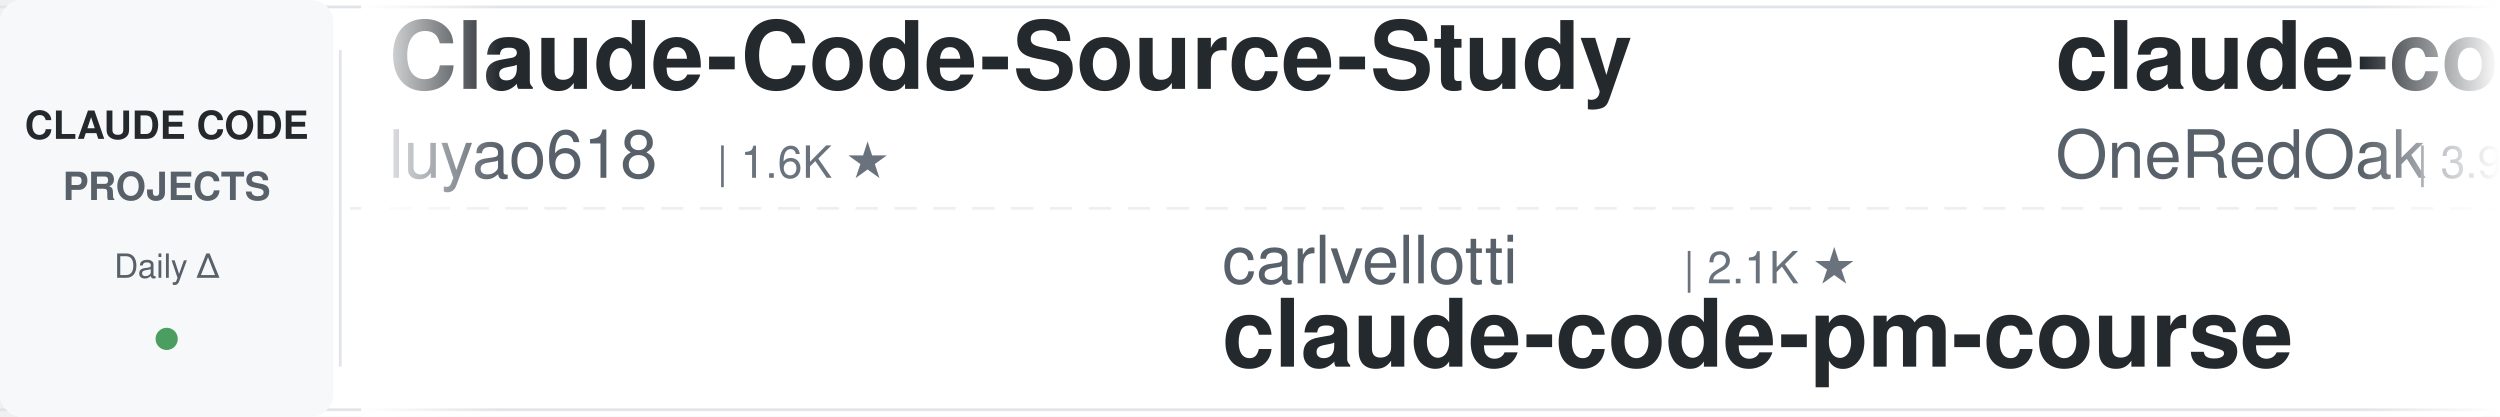
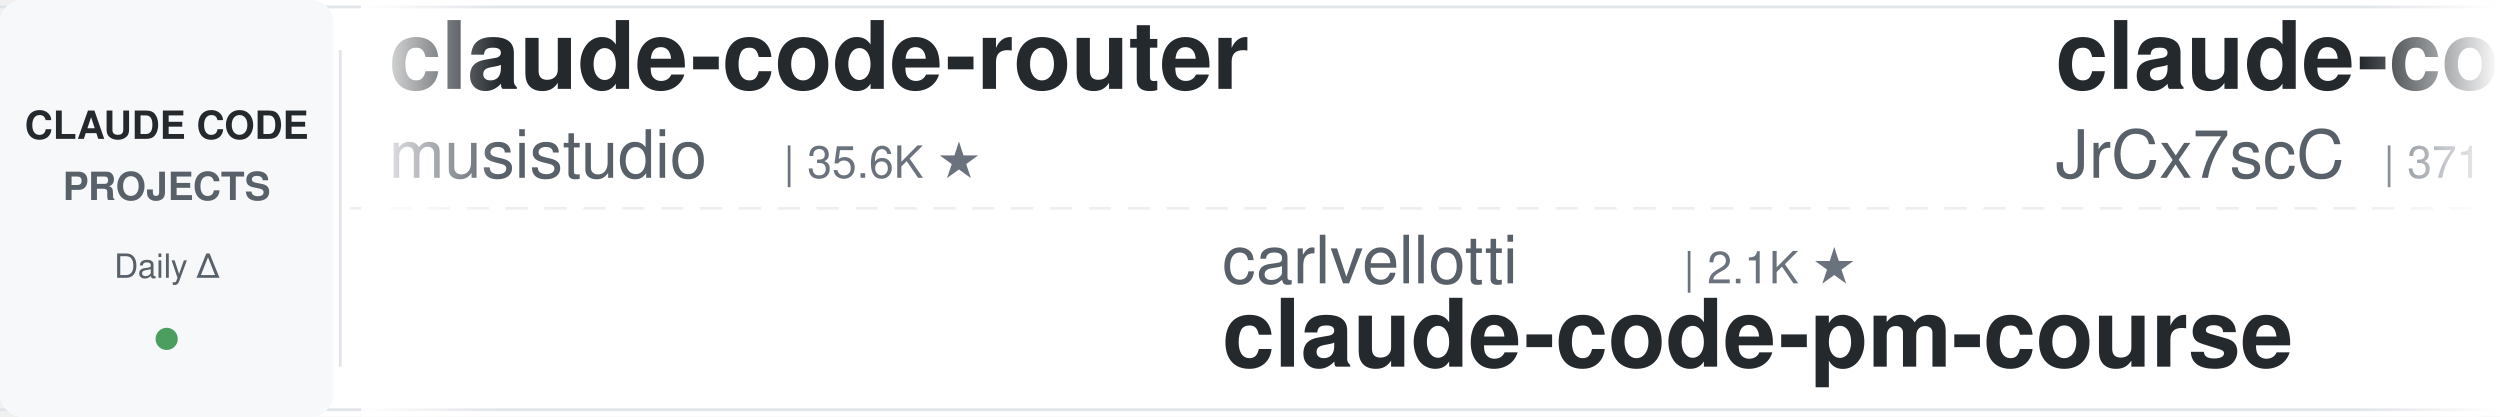
<svg xmlns="http://www.w3.org/2000/svg" width="900" height="150">
  <defs>
    <linearGradient id="leftFade" x1="0%" y1="0%" x2="100%" y2="0%">
      <stop offset="0%" style="stop-color:#ffffff;stop-opacity:1" />
      <stop offset="100%" style="stop-color:#ffffff;stop-opacity:0" />
    </linearGradient>
    <linearGradient id="rightFade" x1="0%" y1="0%" x2="100%" y2="0%">
      <stop offset="0%" style="stop-color:#ffffff;stop-opacity:0" />
      <stop offset="100%" style="stop-color:#ffffff;stop-opacity:1" />
    </linearGradient>
  </defs>
  <rect width="900" height="150" fill="#ffffff" rx="8" />
  <rect x="0" y="2" width="900" height="1" fill="#e1e4e8" />
  <rect x="0" y="147" width="900" height="1" fill="#e1e4e8" />
  <line x1="0" y1="75" x2="900" y2="75" stroke="#e1e4e8" stroke-width="1" stroke-dasharray="8 6" opacity="0.6" />
  <rect x="0" y="0" width="120" height="150" fill="#f6f8fa" rx="8" />
  <text x="60" y="50" font-family="-apple-system, BlinkMacSystemFont, 'Segoe UI', Helvetica, Arial, sans-serif" font-size="14" font-weight="600" fill="#24292e" text-anchor="middle">CLAUDE CODE</text>
  <text x="60" y="72" font-family="-apple-system, BlinkMacSystemFont, 'Segoe UI', Helvetica, Arial, sans-serif" font-size="14" font-weight="600" fill="#586069" text-anchor="middle">PROJECTS</text>
  <text x="60" y="100" font-family="-apple-system, BlinkMacSystemFont, 'Segoe UI', Helvetica, Arial, sans-serif" font-size="12" font-weight="500" fill="#586069" text-anchor="middle">Daily Δ</text>
  <circle cx="60" cy="122" r="4" fill="#22863a" opacity="0.8" />
  <rect x="122" y="18" width="1" height="114" fill="#e1e4e8" />
  <clipPath id="tickerClip">
    <rect x="130" y="0" width="770" height="150" />
  </clipPath>
  <g clip-path="url(#tickerClip)">
    <g id="tickerItems">
      <animateTransform attributeName="transform" attributeType="XML" type="translate" from="0 0" to="-3000 0" dur="54s" repeatCount="indefinite" />
      <g transform="translate(0, 0)">
-         <text x="140" y="32" font-family="-apple-system, BlinkMacSystemFont, 'Segoe UI', Helvetica, Arial, sans-serif" font-size="34" font-weight="600" fill="#24292e">Claude-Code-Source-Study</text>
-         <text x="140" y="64" font-family="-apple-system, BlinkMacSystemFont, 'Segoe UI', Helvetica, Arial, sans-serif" font-size="24" font-weight="400" fill="#586069">luyao618</text>
-         <text x="258" y="64" font-family="-apple-system, BlinkMacSystemFont, 'Segoe UI', Helvetica, Arial, sans-serif" font-size="16" font-weight="500" fill="#6a737d">| 1.6K ★</text>
+         <text x="140" y="32" font-family="-apple-system, BlinkMacSystemFont, 'Segoe UI', Helvetica, Arial, sans-serif" font-size="34" font-weight="600" fill="#24292e">claude-code-router</text>
+         <text x="140" y="64" font-family="-apple-system, BlinkMacSystemFont, 'Segoe UI', Helvetica, Arial, sans-serif" font-size="24" font-weight="400" fill="#586069">musistudio</text>
+         <text x="282" y="64" font-family="-apple-system, BlinkMacSystemFont, 'Segoe UI', Helvetica, Arial, sans-serif" font-size="16" font-weight="500" fill="#6a737d">| 35.6K ★</text>
      </g>
      <g transform="translate(300, 0)">
        <text x="140" y="102" font-family="-apple-system, BlinkMacSystemFont, 'Segoe UI', Helvetica, Arial, sans-serif" font-size="24" font-weight="400" fill="#586069">carlvellotti</text>
        <text x="306" y="102" font-family="-apple-system, BlinkMacSystemFont, 'Segoe UI', Helvetica, Arial, sans-serif" font-size="16" font-weight="500" fill="#6a737d">| 2.1K ★</text>
        <text x="140" y="132" font-family="-apple-system, BlinkMacSystemFont, 'Segoe UI', Helvetica, Arial, sans-serif" font-size="34" font-weight="600" fill="#24292e">claude-code-pm-course</text>
      </g>
      <g transform="translate(600, 0)">
-         <text x="140" y="32" font-family="-apple-system, BlinkMacSystemFont, 'Segoe UI', Helvetica, Arial, sans-serif" font-size="34" font-weight="600" fill="#24292e">claude-code-workflows</text>
-         <text x="140" y="64" font-family="-apple-system, BlinkMacSystemFont, 'Segoe UI', Helvetica, Arial, sans-serif" font-size="24" font-weight="400" fill="#586069">OneRedOak</text>
-         <text x="270" y="64" font-family="-apple-system, BlinkMacSystemFont, 'Segoe UI', Helvetica, Arial, sans-serif" font-size="16" font-weight="500" fill="#6a737d">| 3.9K ★</text>
+         <text x="140" y="32" font-family="-apple-system, BlinkMacSystemFont, 'Segoe UI', Helvetica, Arial, sans-serif" font-size="34" font-weight="600" fill="#24292e">claude-code-source</text>
+         <text x="140" y="64" font-family="-apple-system, BlinkMacSystemFont, 'Segoe UI', Helvetica, Arial, sans-serif" font-size="24" font-weight="400" fill="#586069">JrCx7scC</text>
+         <text x="258" y="64" font-family="-apple-system, BlinkMacSystemFont, 'Segoe UI', Helvetica, Arial, sans-serif" font-size="16" font-weight="500" fill="#6a737d">| 371 ★</text>
      </g>
      <g transform="translate(900, 0)">
-         <text x="140" y="102" font-family="-apple-system, BlinkMacSystemFont, 'Segoe UI', Helvetica, Arial, sans-serif" font-size="24" font-weight="400" fill="#586069">krusemediallc</text>
-         <text x="318" y="102" font-family="-apple-system, BlinkMacSystemFont, 'Segoe UI', Helvetica, Arial, sans-serif" font-size="16" font-weight="500" fill="#6a737d">| 972 ★</text>
-         <text x="140" y="132" font-family="-apple-system, BlinkMacSystemFont, 'Segoe UI', Helvetica, Arial, sans-serif" font-size="34" font-weight="600" fill="#24292e">arcads-claude-code</text>
+         <text x="140" y="102" font-family="-apple-system, BlinkMacSystemFont, 'Segoe UI', Helvetica, Arial, sans-serif" font-size="24" font-weight="400" fill="#586069">Windy3f3f3f3f</text>
+         <text x="318" y="102" font-family="-apple-system, BlinkMacSystemFont, 'Segoe UI', Helvetica, Arial, sans-serif" font-size="16" font-weight="500" fill="#6a737d">| 2.2K ★</text>
+         <text x="140" y="132" font-family="-apple-system, BlinkMacSystemFont, 'Segoe UI', Helvetica, Arial, sans-serif" font-size="34" font-weight="600" fill="#24292e">claude-code-from-scratch</text>
      </g>
      <g transform="translate(1200, 0)">
-         <text x="140" y="32" font-family="-apple-system, BlinkMacSystemFont, 'Segoe UI', Helvetica, Arial, sans-serif" font-size="34" font-weight="600" fill="#24292e">claude-code-analysis</text>
-         <text x="140" y="64" font-family="-apple-system, BlinkMacSystemFont, 'Segoe UI', Helvetica, Arial, sans-serif" font-size="24" font-weight="400" fill="#586069">liuup</text>
-         <text x="222" y="64" font-family="-apple-system, BlinkMacSystemFont, 'Segoe UI', Helvetica, Arial, sans-serif" font-size="16" font-weight="500" fill="#6a737d">| 3.5K ★</text>
+         <text x="140" y="32" font-family="-apple-system, BlinkMacSystemFont, 'Segoe UI', Helvetica, Arial, sans-serif" font-size="34" font-weight="600" fill="#24292e">claude-code-proxy</text>
+         <text x="140" y="64" font-family="-apple-system, BlinkMacSystemFont, 'Segoe UI', Helvetica, Arial, sans-serif" font-size="24" font-weight="400" fill="#586069">fuergaosi233</text>
+         <text x="306" y="64" font-family="-apple-system, BlinkMacSystemFont, 'Segoe UI', Helvetica, Arial, sans-serif" font-size="16" font-weight="500" fill="#6a737d">| 2.7K ★</text>
      </g>
      <g transform="translate(1500, 0)">
-         <text x="140" y="102" font-family="-apple-system, BlinkMacSystemFont, 'Segoe UI', Helvetica, Arial, sans-serif" font-size="24" font-weight="400" fill="#586069">LING71671</text>
-         <text x="270" y="102" font-family="-apple-system, BlinkMacSystemFont, 'Segoe UI', Helvetica, Arial, sans-serif" font-size="16" font-weight="500" fill="#6a737d">| 909 ★</text>
-         <text x="140" y="132" font-family="-apple-system, BlinkMacSystemFont, 'Segoe UI', Helvetica, Arial, sans-serif" font-size="34" font-weight="600" fill="#24292e">Open-ClaudeCode</text>
+         <text x="140" y="102" font-family="-apple-system, BlinkMacSystemFont, 'Segoe UI', Helvetica, Arial, sans-serif" font-size="24" font-weight="400" fill="#586069">liuup</text>
+         <text x="222" y="102" font-family="-apple-system, BlinkMacSystemFont, 'Segoe UI', Helvetica, Arial, sans-serif" font-size="16" font-weight="500" fill="#6a737d">| 3.5K ★</text>
+         <text x="140" y="132" font-family="-apple-system, BlinkMacSystemFont, 'Segoe UI', Helvetica, Arial, sans-serif" font-size="34" font-weight="600" fill="#24292e">claude-code-analysis</text>
      </g>
      <g transform="translate(1800, 0)">
-         <text x="140" y="32" font-family="-apple-system, BlinkMacSystemFont, 'Segoe UI', Helvetica, Arial, sans-serif" font-size="34" font-weight="600" fill="#24292e">edmunds-claude-code</text>
-         <text x="140" y="64" font-family="-apple-system, BlinkMacSystemFont, 'Segoe UI', Helvetica, Arial, sans-serif" font-size="24" font-weight="400" fill="#586069">edmund-io</text>
-         <text x="270" y="64" font-family="-apple-system, BlinkMacSystemFont, 'Segoe UI', Helvetica, Arial, sans-serif" font-size="16" font-weight="500" fill="#6a737d">| 1.5K ★</text>
+         <text x="140" y="32" font-family="-apple-system, BlinkMacSystemFont, 'Segoe UI', Helvetica, Arial, sans-serif" font-size="34" font-weight="600" fill="#24292e">Open-ClaudeCode</text>
+         <text x="140" y="64" font-family="-apple-system, BlinkMacSystemFont, 'Segoe UI', Helvetica, Arial, sans-serif" font-size="24" font-weight="400" fill="#586069">LING71671</text>
+         <text x="270" y="64" font-family="-apple-system, BlinkMacSystemFont, 'Segoe UI', Helvetica, Arial, sans-serif" font-size="16" font-weight="500" fill="#6a737d">| 910 ★</text>
      </g>
      <g transform="translate(2100, 0)">
-         <text x="140" y="102" font-family="-apple-system, BlinkMacSystemFont, 'Segoe UI', Helvetica, Arial, sans-serif" font-size="24" font-weight="400" fill="#586069">zebbern</text>
-         <text x="246" y="102" font-family="-apple-system, BlinkMacSystemFont, 'Segoe UI', Helvetica, Arial, sans-serif" font-size="16" font-weight="500" fill="#6a737d">| 4.4K ★</text>
+         <text x="140" y="102" font-family="-apple-system, BlinkMacSystemFont, 'Segoe UI', Helvetica, Arial, sans-serif" font-size="24" font-weight="400" fill="#586069">Cranot</text>
+         <text x="234" y="102" font-family="-apple-system, BlinkMacSystemFont, 'Segoe UI', Helvetica, Arial, sans-serif" font-size="16" font-weight="500" fill="#6a737d">| 2.8K ★</text>
        <text x="140" y="132" font-family="-apple-system, BlinkMacSystemFont, 'Segoe UI', Helvetica, Arial, sans-serif" font-size="34" font-weight="600" fill="#24292e">claude-code-guide</text>
      </g>
      <g transform="translate(2400, 0)">
-         <text x="140" y="32" font-family="-apple-system, BlinkMacSystemFont, 'Segoe UI', Helvetica, Arial, sans-serif" font-size="34" font-weight="600" fill="#24292e">ralph-claude-code</text>
-         <text x="140" y="64" font-family="-apple-system, BlinkMacSystemFont, 'Segoe UI', Helvetica, Arial, sans-serif" font-size="24" font-weight="400" fill="#586069">frankbria</text>
-         <text x="270" y="64" font-family="-apple-system, BlinkMacSystemFont, 'Segoe UI', Helvetica, Arial, sans-serif" font-size="16" font-weight="500" fill="#6a737d">| 9.5K ★</text>
+         <text x="140" y="32" font-family="-apple-system, BlinkMacSystemFont, 'Segoe UI', Helvetica, Arial, sans-serif" font-size="34" font-weight="600" fill="#24292e">claude-code-rev</text>
+         <text x="140" y="64" font-family="-apple-system, BlinkMacSystemFont, 'Segoe UI', Helvetica, Arial, sans-serif" font-size="24" font-weight="400" fill="#586069">oboard</text>
+         <text x="234" y="64" font-family="-apple-system, BlinkMacSystemFont, 'Segoe UI', Helvetica, Arial, sans-serif" font-size="16" font-weight="500" fill="#6a737d">| 3.2K ★</text>
      </g>
      <g transform="translate(2700, 0)">
-         <text x="140" y="102" font-family="-apple-system, BlinkMacSystemFont, 'Segoe UI', Helvetica, Arial, sans-serif" font-size="24" font-weight="400" fill="#586069">ding113</text>
-         <text x="246" y="102" font-family="-apple-system, BlinkMacSystemFont, 'Segoe UI', Helvetica, Arial, sans-serif" font-size="16" font-weight="500" fill="#6a737d">| 3.2K ★</text>
-         <text x="140" y="132" font-family="-apple-system, BlinkMacSystemFont, 'Segoe UI', Helvetica, Arial, sans-serif" font-size="34" font-weight="600" fill="#24292e">claude-code-hub</text>
+         <text x="140" y="102" font-family="-apple-system, BlinkMacSystemFont, 'Segoe UI', Helvetica, Arial, sans-serif" font-size="24" font-weight="400" fill="#586069">Yeachan-Heo</text>
+         <text x="294" y="102" font-family="-apple-system, BlinkMacSystemFont, 'Segoe UI', Helvetica, Arial, sans-serif" font-size="16" font-weight="500" fill="#6a737d">| 37.5K ★</text>
+         <text x="140" y="132" font-family="-apple-system, BlinkMacSystemFont, 'Segoe UI', Helvetica, Arial, sans-serif" font-size="34" font-weight="600" fill="#24292e">oh-my-claudecode</text>
      </g>
      <g transform="translate(3000, 0)">
-         <text x="140" y="32" font-family="-apple-system, BlinkMacSystemFont, 'Segoe UI', Helvetica, Arial, sans-serif" font-size="34" font-weight="600" fill="#24292e">Claude-Code-Source-Study</text>
-         <text x="140" y="64" font-family="-apple-system, BlinkMacSystemFont, 'Segoe UI', Helvetica, Arial, sans-serif" font-size="24" font-weight="400" fill="#586069">luyao618</text>
-         <text x="258" y="64" font-family="-apple-system, BlinkMacSystemFont, 'Segoe UI', Helvetica, Arial, sans-serif" font-size="16" font-weight="500" fill="#6a737d">| 1.6K ★</text>
+         <text x="140" y="32" font-family="-apple-system, BlinkMacSystemFont, 'Segoe UI', Helvetica, Arial, sans-serif" font-size="34" font-weight="600" fill="#24292e">claude-code-router</text>
+         <text x="140" y="64" font-family="-apple-system, BlinkMacSystemFont, 'Segoe UI', Helvetica, Arial, sans-serif" font-size="24" font-weight="400" fill="#586069">musistudio</text>
+         <text x="282" y="64" font-family="-apple-system, BlinkMacSystemFont, 'Segoe UI', Helvetica, Arial, sans-serif" font-size="16" font-weight="500" fill="#6a737d">| 35.6K ★</text>
      </g>
      <g transform="translate(3300, 0)">
        <text x="140" y="102" font-family="-apple-system, BlinkMacSystemFont, 'Segoe UI', Helvetica, Arial, sans-serif" font-size="24" font-weight="400" fill="#586069">carlvellotti</text>
        <text x="306" y="102" font-family="-apple-system, BlinkMacSystemFont, 'Segoe UI', Helvetica, Arial, sans-serif" font-size="16" font-weight="500" fill="#6a737d">| 2.1K ★</text>
        <text x="140" y="132" font-family="-apple-system, BlinkMacSystemFont, 'Segoe UI', Helvetica, Arial, sans-serif" font-size="34" font-weight="600" fill="#24292e">claude-code-pm-course</text>
      </g>
      <g transform="translate(3600, 0)">
-         <text x="140" y="32" font-family="-apple-system, BlinkMacSystemFont, 'Segoe UI', Helvetica, Arial, sans-serif" font-size="34" font-weight="600" fill="#24292e">claude-code-workflows</text>
-         <text x="140" y="64" font-family="-apple-system, BlinkMacSystemFont, 'Segoe UI', Helvetica, Arial, sans-serif" font-size="24" font-weight="400" fill="#586069">OneRedOak</text>
-         <text x="270" y="64" font-family="-apple-system, BlinkMacSystemFont, 'Segoe UI', Helvetica, Arial, sans-serif" font-size="16" font-weight="500" fill="#6a737d">| 3.9K ★</text>
+         <text x="140" y="32" font-family="-apple-system, BlinkMacSystemFont, 'Segoe UI', Helvetica, Arial, sans-serif" font-size="34" font-weight="600" fill="#24292e">claude-code-source</text>
+         <text x="140" y="64" font-family="-apple-system, BlinkMacSystemFont, 'Segoe UI', Helvetica, Arial, sans-serif" font-size="24" font-weight="400" fill="#586069">JrCx7scC</text>
+         <text x="258" y="64" font-family="-apple-system, BlinkMacSystemFont, 'Segoe UI', Helvetica, Arial, sans-serif" font-size="16" font-weight="500" fill="#6a737d">| 371 ★</text>
      </g>
      <g transform="translate(3900, 0)">
-         <text x="140" y="102" font-family="-apple-system, BlinkMacSystemFont, 'Segoe UI', Helvetica, Arial, sans-serif" font-size="24" font-weight="400" fill="#586069">krusemediallc</text>
-         <text x="318" y="102" font-family="-apple-system, BlinkMacSystemFont, 'Segoe UI', Helvetica, Arial, sans-serif" font-size="16" font-weight="500" fill="#6a737d">| 972 ★</text>
-         <text x="140" y="132" font-family="-apple-system, BlinkMacSystemFont, 'Segoe UI', Helvetica, Arial, sans-serif" font-size="34" font-weight="600" fill="#24292e">arcads-claude-code</text>
+         <text x="140" y="102" font-family="-apple-system, BlinkMacSystemFont, 'Segoe UI', Helvetica, Arial, sans-serif" font-size="24" font-weight="400" fill="#586069">Windy3f3f3f3f</text>
+         <text x="318" y="102" font-family="-apple-system, BlinkMacSystemFont, 'Segoe UI', Helvetica, Arial, sans-serif" font-size="16" font-weight="500" fill="#6a737d">| 2.2K ★</text>
+         <text x="140" y="132" font-family="-apple-system, BlinkMacSystemFont, 'Segoe UI', Helvetica, Arial, sans-serif" font-size="34" font-weight="600" fill="#24292e">claude-code-from-scratch</text>
      </g>
    </g>
  </g>
  <rect x="130" y="0" width="50" height="150" fill="url(#leftFade)" />
  <rect x="850" y="0" width="50" height="150" fill="url(#rightFade)" />
</svg>
